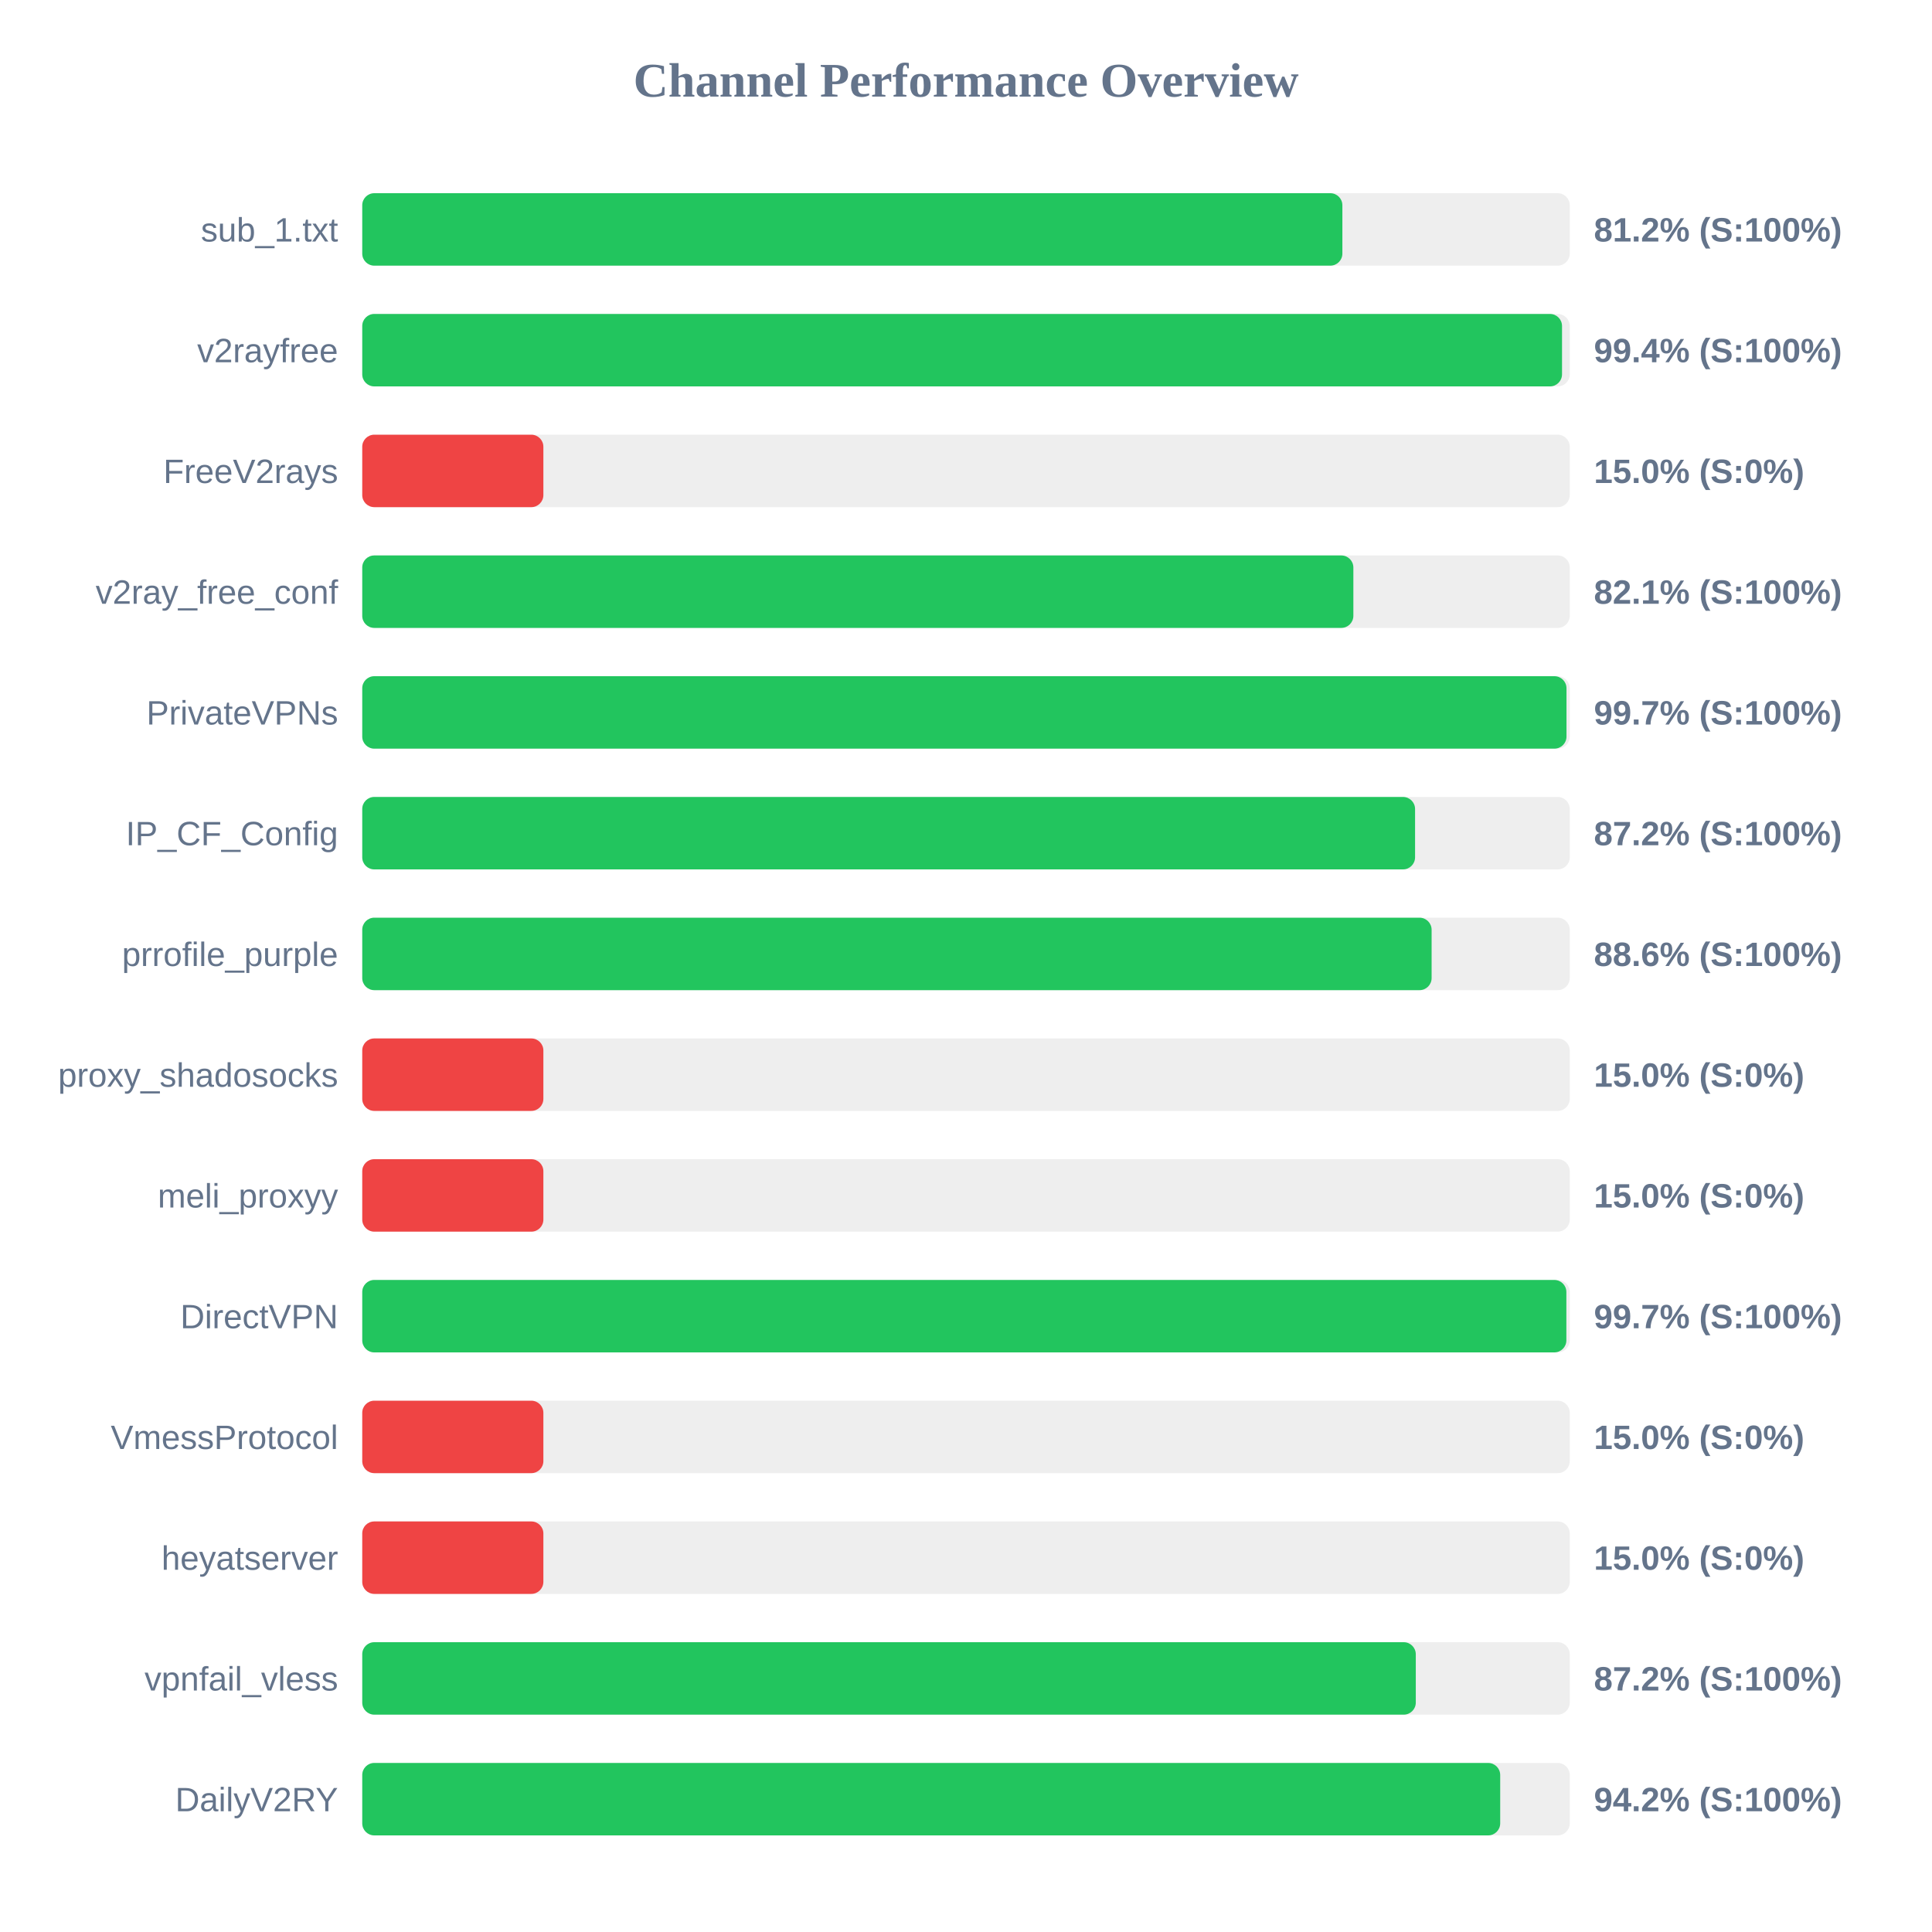
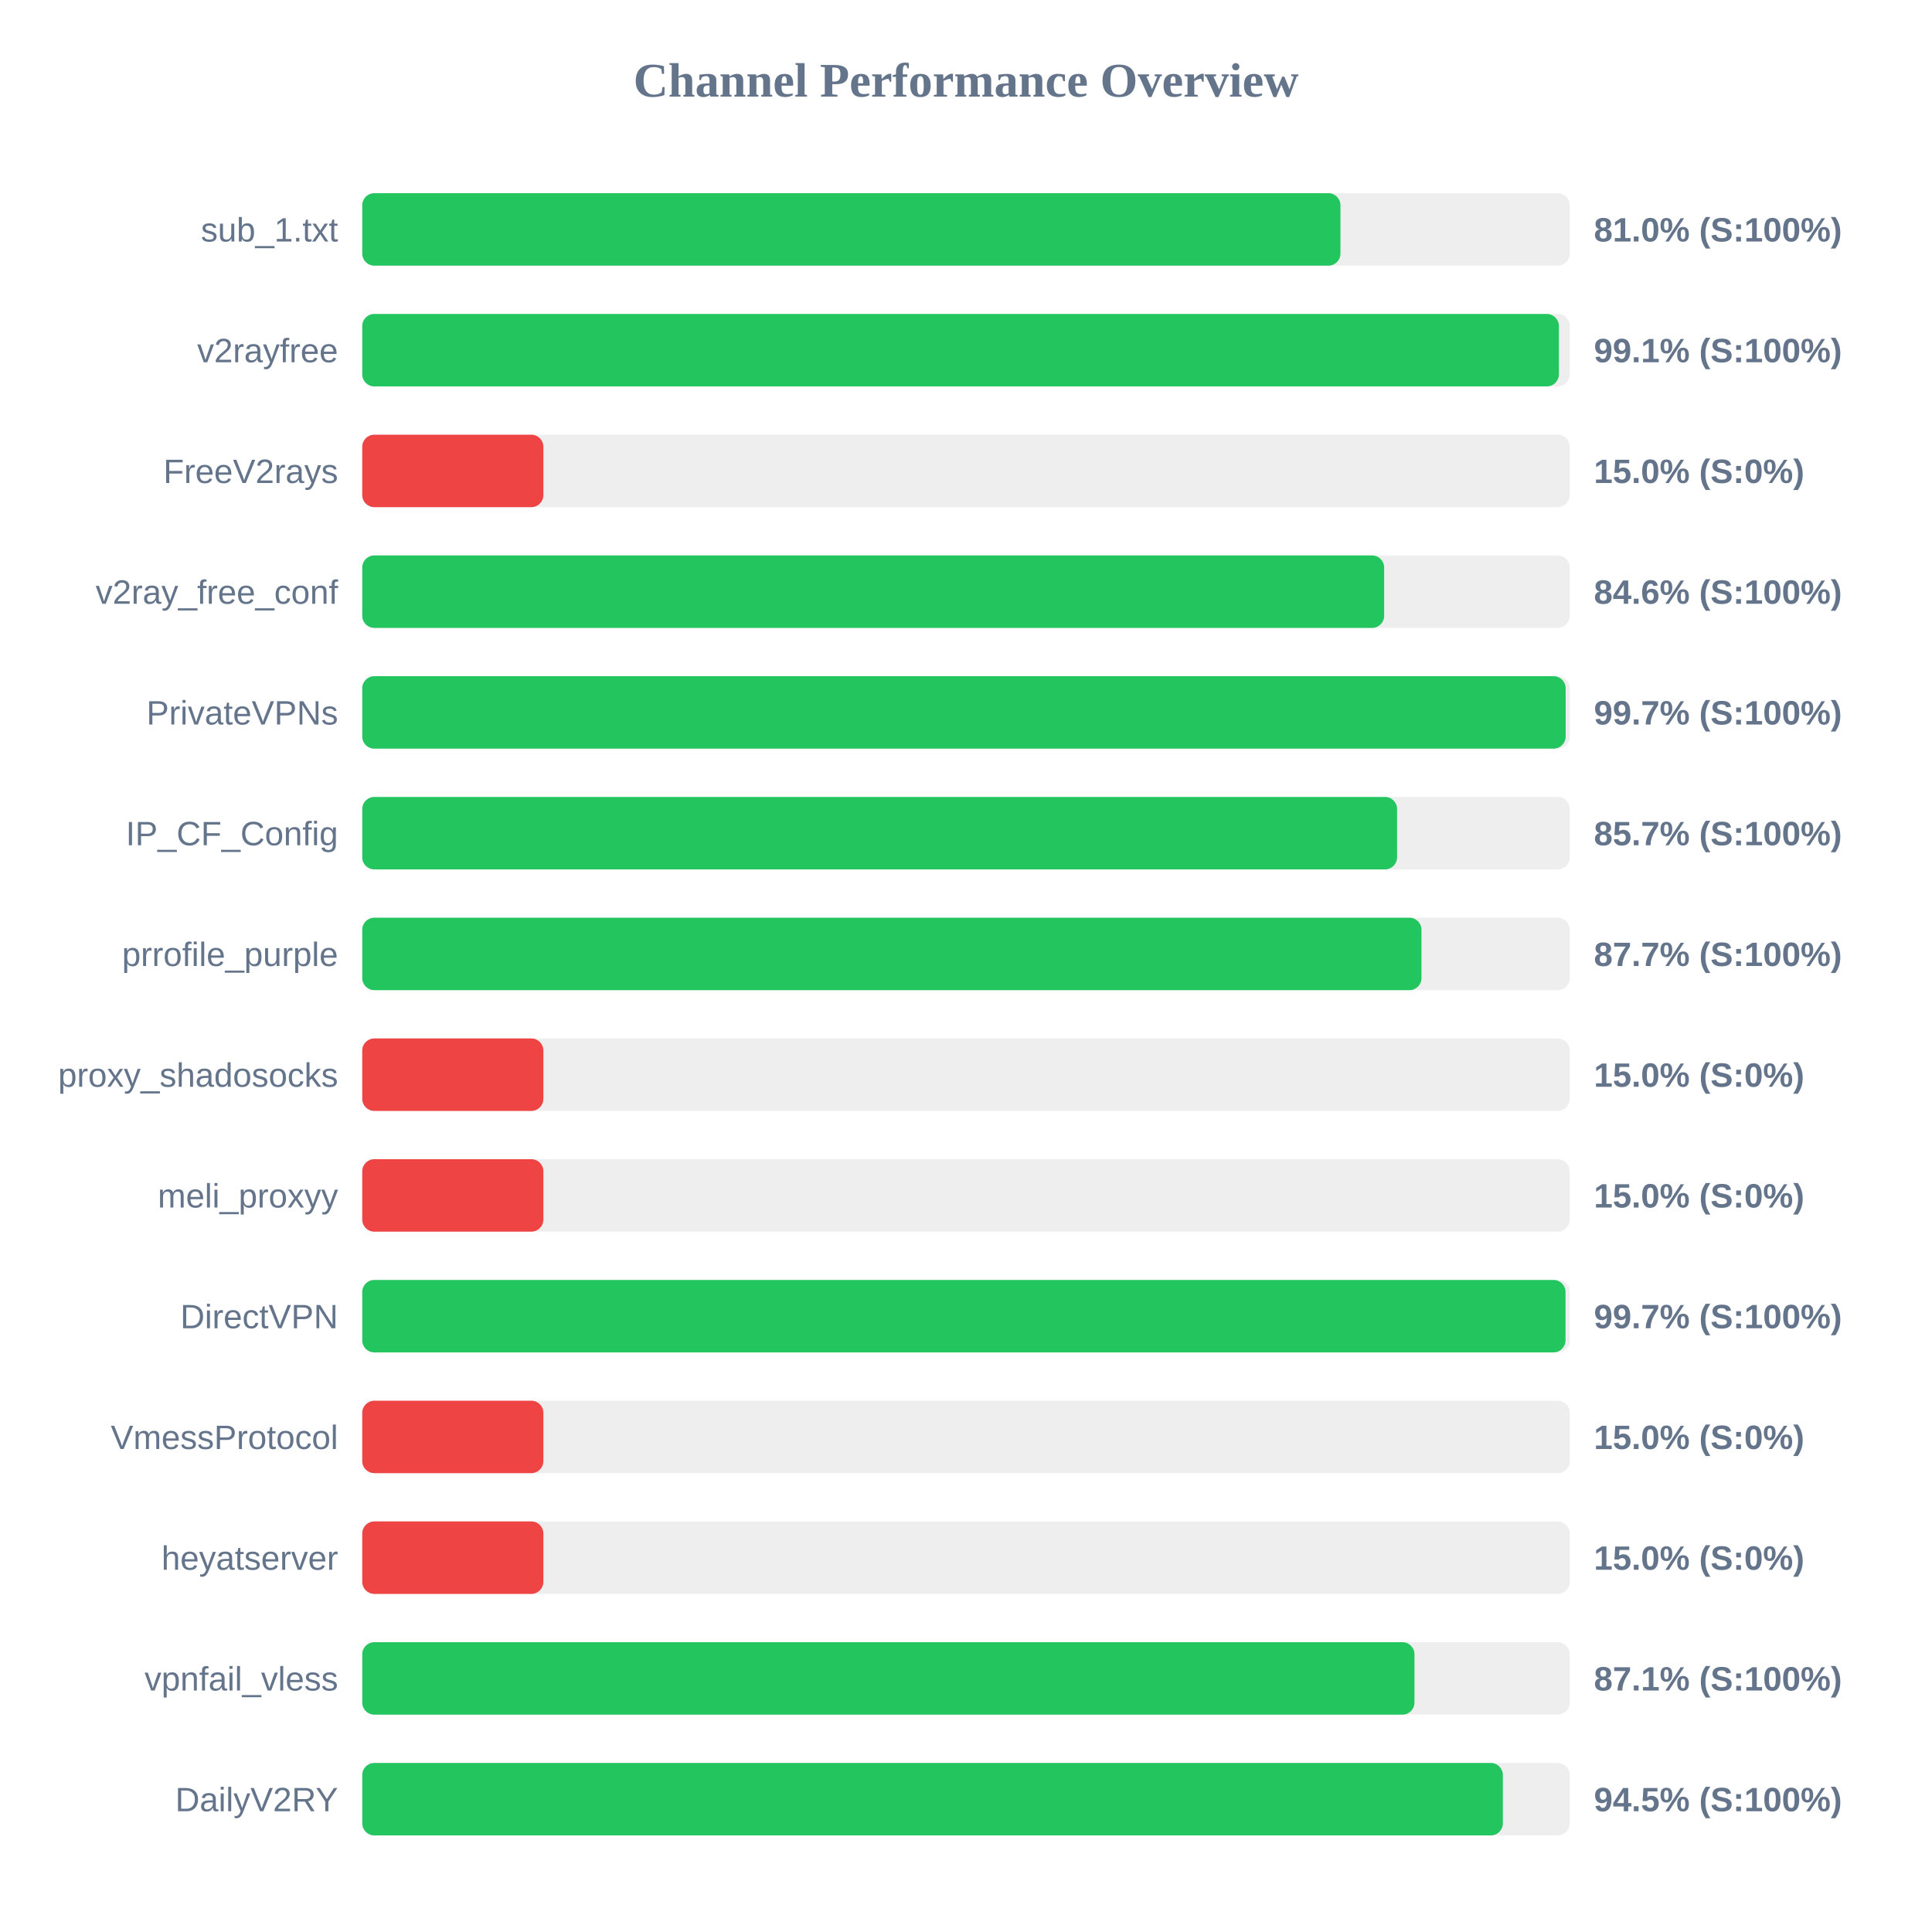
<svg xmlns="http://www.w3.org/2000/svg" width="800" height="800" version="1.1">
  <style>
        .row { font: 14px Arial; fill: #64748b; }
        .score { font: bold 14px Arial; fill: #64748b; }
    </style>
  <text x="400" y="40" text-anchor="middle" font-size="20px" font-weight="bold" fill="#64748b">Channel Performance Overview</text>
  <rect x="150" y="80" width="500" height="30" fill="#eee" rx="5" />
-   <rect x="150" y="80" width="405.85" height="30" fill="#22c55e" rx="5" />
+   <rect x="150" y="80" width="405.05" height="30" fill="#22c55e" rx="5" />
  <text x="140" y="100" text-anchor="end" class="row">sub_1.txt</text>
-   <text x="660" y="100" text-anchor="start" class="score">81.2% (S:100%)</text>
+   <text x="660" y="100" text-anchor="start" class="score">81.0% (S:100%)</text>
  <rect x="150" y="130" width="500" height="30" fill="#eee" rx="5" />
-   <rect x="150" y="130" width="496.8" height="30" fill="#22c55e" rx="5" />
+   <rect x="150" y="130" width="495.5" height="30" fill="#22c55e" rx="5" />
  <text x="140" y="150" text-anchor="end" class="row">v2rayfree</text>
-   <text x="660" y="150" text-anchor="start" class="score">99.4% (S:100%)</text>
+   <text x="660" y="150" text-anchor="start" class="score">99.1% (S:100%)</text>
  <rect x="150" y="180" width="500" height="30" fill="#eee" rx="5" />
  <rect x="150" y="180" width="75.0" height="30" fill="#ef4444" rx="5" />
  <text x="140" y="200" text-anchor="end" class="row">FreeV2rays</text>
  <text x="660" y="200" text-anchor="start" class="score">15.0% (S:0%)</text>
  <rect x="150" y="230" width="500" height="30" fill="#eee" rx="5" />
-   <rect x="150" y="230" width="410.4" height="30" fill="#22c55e" rx="5" />
+   <rect x="150" y="230" width="423.15" height="30" fill="#22c55e" rx="5" />
  <text x="140" y="250" text-anchor="end" class="row">v2ray_free_conf</text>
-   <text x="660" y="250" text-anchor="start" class="score">82.1% (S:100%)</text>
+   <text x="660" y="250" text-anchor="start" class="score">84.6% (S:100%)</text>
  <rect x="150" y="280" width="500" height="30" fill="#eee" rx="5" />
-   <rect x="150" y="280" width="498.65" height="30" fill="#22c55e" rx="5" />
+   <rect x="150" y="280" width="498.3" height="30" fill="#22c55e" rx="5" />
  <text x="140" y="300" text-anchor="end" class="row">PrivateVPNs</text>
  <text x="660" y="300" text-anchor="start" class="score">99.7% (S:100%)</text>
  <rect x="150" y="330" width="500" height="30" fill="#eee" rx="5" />
-   <rect x="150" y="330" width="435.95" height="30" fill="#22c55e" rx="5" />
+   <rect x="150" y="330" width="428.5" height="30" fill="#22c55e" rx="5" />
  <text x="140" y="350" text-anchor="end" class="row">IP_CF_Config</text>
-   <text x="660" y="350" text-anchor="start" class="score">87.2% (S:100%)</text>
+   <text x="660" y="350" text-anchor="start" class="score">85.7% (S:100%)</text>
  <rect x="150" y="380" width="500" height="30" fill="#eee" rx="5" />
-   <rect x="150" y="380" width="442.8" height="30" fill="#22c55e" rx="5" />
+   <rect x="150" y="380" width="438.6" height="30" fill="#22c55e" rx="5" />
  <text x="140" y="400" text-anchor="end" class="row">prrofile_purple</text>
-   <text x="660" y="400" text-anchor="start" class="score">88.6% (S:100%)</text>
+   <text x="660" y="400" text-anchor="start" class="score">87.7% (S:100%)</text>
  <rect x="150" y="430" width="500" height="30" fill="#eee" rx="5" />
  <rect x="150" y="430" width="75.0" height="30" fill="#ef4444" rx="5" />
  <text x="140" y="450" text-anchor="end" class="row">proxy_shadosocks</text>
  <text x="660" y="450" text-anchor="start" class="score">15.0% (S:0%)</text>
  <rect x="150" y="480" width="500" height="30" fill="#eee" rx="5" />
  <rect x="150" y="480" width="75.0" height="30" fill="#ef4444" rx="5" />
  <text x="140" y="500" text-anchor="end" class="row">meli_proxyy</text>
  <text x="660" y="500" text-anchor="start" class="score">15.0% (S:0%)</text>
  <rect x="150" y="530" width="500" height="30" fill="#eee" rx="5" />
-   <rect x="150" y="530" width="498.6" height="30" fill="#22c55e" rx="5" />
+   <rect x="150" y="530" width="498.25" height="30" fill="#22c55e" rx="5" />
  <text x="140" y="550" text-anchor="end" class="row">DirectVPN</text>
  <text x="660" y="550" text-anchor="start" class="score">99.7% (S:100%)</text>
  <rect x="150" y="580" width="500" height="30" fill="#eee" rx="5" />
  <rect x="150" y="580" width="75.0" height="30" fill="#ef4444" rx="5" />
  <text x="140" y="600" text-anchor="end" class="row">VmessProtocol</text>
  <text x="660" y="600" text-anchor="start" class="score">15.0% (S:0%)</text>
  <rect x="150" y="630" width="500" height="30" fill="#eee" rx="5" />
  <rect x="150" y="630" width="75.0" height="30" fill="#ef4444" rx="5" />
  <text x="140" y="650" text-anchor="end" class="row">heyatserver</text>
  <text x="660" y="650" text-anchor="start" class="score">15.0% (S:0%)</text>
  <rect x="150" y="680" width="500" height="30" fill="#eee" rx="5" />
-   <rect x="150" y="680" width="436.25" height="30" fill="#22c55e" rx="5" />
+   <rect x="150" y="680" width="435.7" height="30" fill="#22c55e" rx="5" />
  <text x="140" y="700" text-anchor="end" class="row">vpnfail_vless</text>
-   <text x="660" y="700" text-anchor="start" class="score">87.2% (S:100%)</text>
+   <text x="660" y="700" text-anchor="start" class="score">87.1% (S:100%)</text>
  <rect x="150" y="730" width="500" height="30" fill="#eee" rx="5" />
-   <rect x="150" y="730" width="471.2" height="30" fill="#22c55e" rx="5" />
+   <rect x="150" y="730" width="472.3" height="30" fill="#22c55e" rx="5" />
  <text x="140" y="750" text-anchor="end" class="row">DailyV2RY</text>
-   <text x="660" y="750" text-anchor="start" class="score">94.2% (S:100%)</text>
+   <text x="660" y="750" text-anchor="start" class="score">94.5% (S:100%)</text>
</svg>
